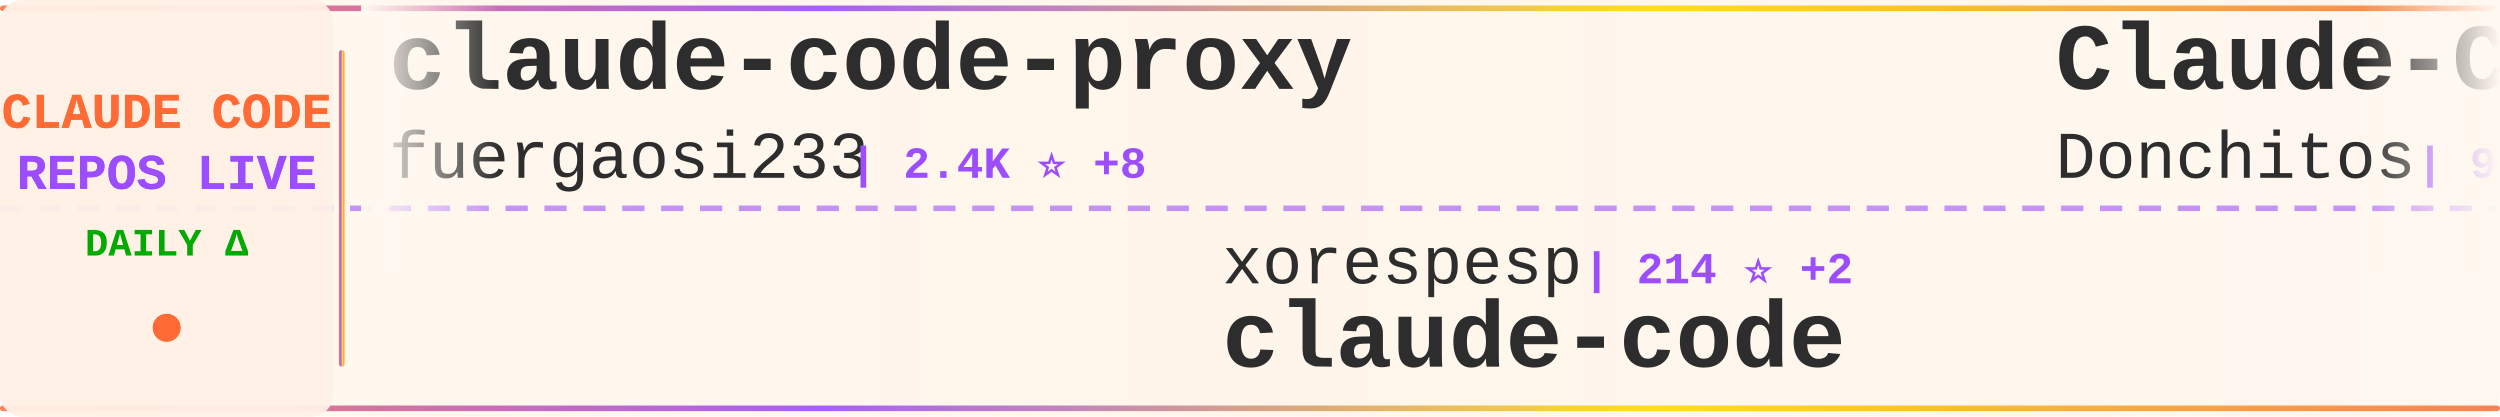
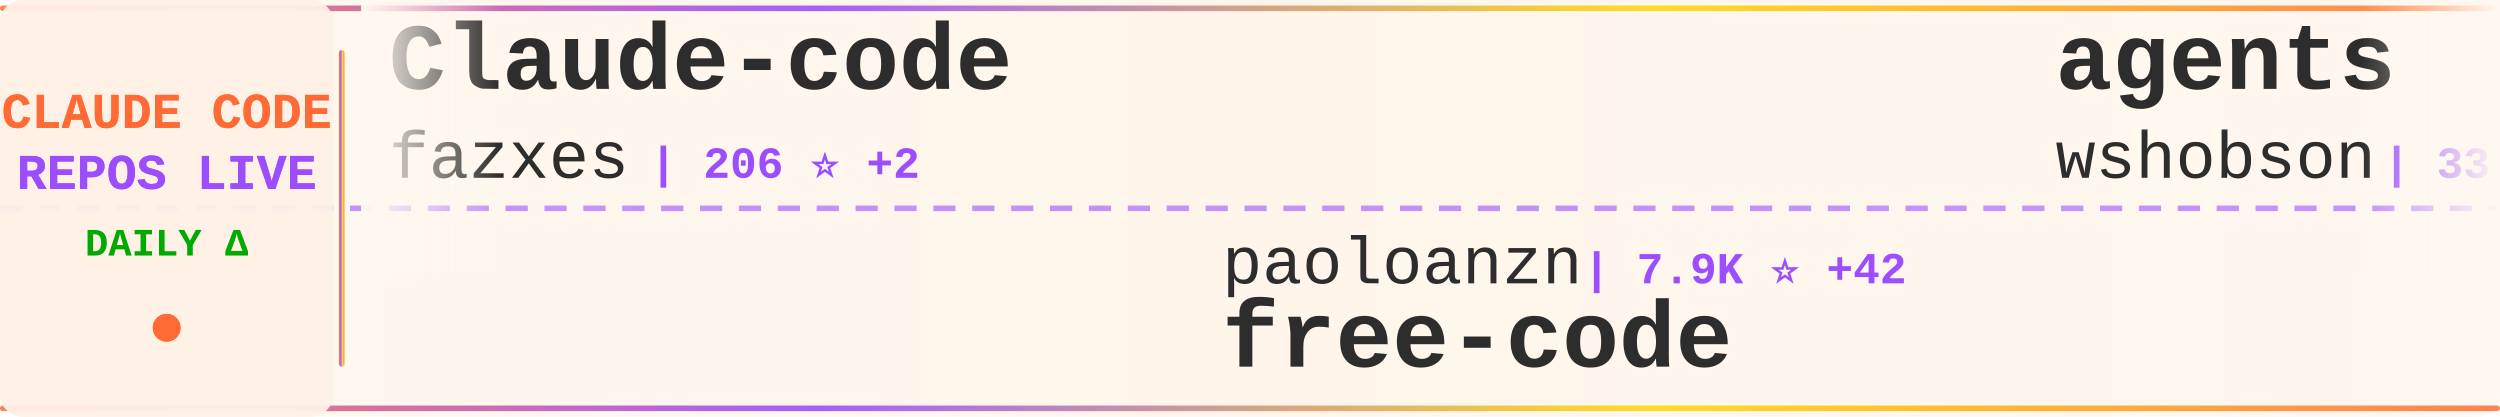
<svg xmlns="http://www.w3.org/2000/svg" width="900" height="150">
  <defs>
    <linearGradient id="tickerBg" x1="0%" y1="0%" x2="100%" y2="0%">
      <stop offset="0%" style="stop-color:#fff8f0;stop-opacity:0.98" />
      <stop offset="50%" style="stop-color:#fff5eb;stop-opacity:1" />
      <stop offset="100%" style="stop-color:#fff8f0;stop-opacity:0.98" />
    </linearGradient>
    <linearGradient id="borderGrad" x1="0%" y1="0%" x2="100%" y2="0%">
      <stop offset="0%" style="stop-color:#FF6B35;stop-opacity:0.85">
        <animate attributeName="stop-opacity" values="0.85;1;0.85" dur="2s" repeatCount="indefinite" />
      </stop>
      <stop offset="33%" style="stop-color:#9C4EFF;stop-opacity:0.9">
        <animate attributeName="stop-opacity" values="0.9;1;0.9" dur="2.2s" repeatCount="indefinite" />
      </stop>
      <stop offset="66%" style="stop-color:#FFD700;stop-opacity:0.85">
        <animate attributeName="stop-opacity" values="0.85;1;0.85" dur="1.8s" repeatCount="indefinite" />
      </stop>
      <stop offset="100%" style="stop-color:#FF6B35;stop-opacity:0.85">
        <animate attributeName="stop-opacity" values="0.85;1;0.85" dur="2s" repeatCount="indefinite" />
      </stop>
    </linearGradient>
    <filter id="textGlow">
      <feGaussianBlur stdDeviation="0.15" result="coloredBlur" />
      <feMerge>
        <feMergeNode in="coloredBlur" />
        <feMergeNode in="SourceGraphic" />
      </feMerge>
    </filter>
    <filter id="metricGlow">
      <feGaussianBlur stdDeviation="0.2" result="coloredBlur" />
      <feMerge>
        <feMergeNode in="coloredBlur" />
        <feMergeNode in="SourceGraphic" />
      </feMerge>
    </filter>
    <linearGradient id="leftFade" x1="0%" y1="0%" x2="100%" y2="0%">
      <stop offset="0%" style="stop-color:#fff8f0;stop-opacity:1" />
      <stop offset="100%" style="stop-color:#fff8f0;stop-opacity:0" />
    </linearGradient>
    <linearGradient id="rightFade" x1="0%" y1="0%" x2="100%" y2="0%">
      <stop offset="0%" style="stop-color:#fff8f0;stop-opacity:0" />
      <stop offset="100%" style="stop-color:#fff8f0;stop-opacity:1" />
    </linearGradient>
  </defs>
  <rect width="900" height="150" fill="url(#tickerBg)" rx="8" />
  <rect x="0" y="2" width="900" height="2" fill="url(#borderGrad)" rx="1" />
  <rect x="0" y="146" width="900" height="2" fill="url(#borderGrad)" rx="1" />
  <line x1="0" y1="75" x2="900" y2="75" stroke="#9C4EFF" stroke-width="2" stroke-dasharray="8 6" opacity="0.6" />
  <rect x="0" y="0" width="120" height="150" fill="#fff0e6" opacity="0.95" rx="8" />
  <text x="60" y="46" font-family="'Courier New', monospace" font-size="18" font-weight="bold" fill="#FF6B35" text-anchor="middle" filter="url(#textGlow)">
    CLAUDE CODE
  </text>
  <text x="60" y="68" font-family="'Courier New', monospace" font-size="18" font-weight="bold" fill="#9C4EFF" text-anchor="middle" filter="url(#textGlow)">
    REPOS LIVE
  </text>
  <text x="60" y="92" font-family="'Courier New', monospace" font-size="14" font-weight="bold" fill="#00aa00" text-anchor="middle">
    DAILY Δ
  </text>
  <circle cx="60" cy="118" r="5" fill="#FF6B35" filter="url(#metricGlow)">
    <animate attributeName="r" values="4;6;4" dur="1.5s" repeatCount="indefinite" />
    <animate attributeName="opacity" values="0.6;1;0.6" dur="1.5s" repeatCount="indefinite" />
  </circle>
  <rect x="122" y="18" width="2" height="114" fill="url(#borderGrad)" rx="1" />
  <clipPath id="tickerClip">
    <rect x="130" y="0" width="770" height="150" />
  </clipPath>
  <g clip-path="url(#tickerClip)">
    <g id="tickerItems">
      <animateTransform attributeName="transform" attributeType="XML" type="translate" from="0 0" to="-3000 0" dur="54s" repeatCount="indefinite" />
      <g transform="translate(0, 0)">
-         <text x="140" y="32" font-family="'Courier New', monospace" font-size="34" font-weight="bold" fill="#2d2d2d">claude-code-proxy</text>
-         <text x="140" y="64" font-family="'Courier New', monospace" font-size="24" font-weight="normal" fill="#2d2d2d" opacity="1.0">fuergaosi233</text>
-         <text x="306" y="64" font-family="'Courier New', monospace" font-size="16" font-weight="bold" fill="#9C4EFF"> | 2.4K ⭐ +8</text>
+         <text x="140" y="32" font-family="'Courier New', monospace" font-size="34" font-weight="bold" fill="#2d2d2d">Claude-code</text>
+         <text x="140" y="64" font-family="'Courier New', monospace" font-size="24" font-weight="normal" fill="#2d2d2d" opacity="1.0">fazxes</text>
+         <text x="234" y="64" font-family="'Courier New', monospace" font-size="16" font-weight="bold" fill="#9C4EFF"> | 206 ⭐ +2</text>
      </g>
      <g transform="translate(300, 0)">
-         <text x="140" y="102" font-family="'Courier New', monospace" font-size="24" font-weight="normal" fill="#2d2d2d" opacity="1.0">xorespesp</text>
-         <text x="270" y="102" font-family="'Courier New', monospace" font-size="16" font-weight="bold" fill="#9C4EFF"> | 214 ⭐ +2</text>
+         <text x="140" y="102" font-family="'Courier New', monospace" font-size="24" font-weight="normal" fill="#2d2d2d" opacity="1.0">paoloanzn</text>
+         <text x="270" y="102" font-family="'Courier New', monospace" font-size="16" font-weight="bold" fill="#9C4EFF"> | 7.9K ⭐ +42</text>
+         <text x="140" y="132" font-family="'Courier New', monospace" font-size="34" font-weight="bold" fill="#2d2d2d">free-code</text>
+       </g>
+       <g transform="translate(600, 0)">
+         <text x="140" y="32" font-family="'Courier New', monospace" font-size="34" font-weight="bold" fill="#2d2d2d">agents</text>
+         <text x="140" y="64" font-family="'Courier New', monospace" font-size="24" font-weight="normal" fill="#2d2d2d" opacity="1.0">wshobson</text>
+         <text x="258" y="64" font-family="'Courier New', monospace" font-size="16" font-weight="bold" fill="#9C4EFF"> | 33.7K ⭐ +52</text>
+       </g>
+       <g transform="translate(900, 0)">
+         <text x="140" y="102" font-family="'Courier New', monospace" font-size="24" font-weight="normal" fill="#2d2d2d" opacity="1.0">liuup</text>
+         <text x="222" y="102" font-family="'Courier New', monospace" font-size="16" font-weight="bold" fill="#9C4EFF"> | 1.6K ⭐ +64</text>
+         <text x="140" y="132" font-family="'Courier New', monospace" font-size="34" font-weight="bold" fill="#2d2d2d">claude-code-analysis</text>
+       </g>
+       <g transform="translate(1200, 0)">
+         <text x="140" y="32" font-family="'Courier New', monospace" font-size="34" font-weight="bold" fill="#2d2d2d">superpowers</text>
+         <text x="140" y="64" font-family="'Courier New', monospace" font-size="24" font-weight="normal" fill="#2d2d2d" opacity="1.0">obra</text>
+         <text x="210" y="64" font-family="'Courier New', monospace" font-size="16" font-weight="bold" fill="#9C4EFF"> | 154.0K ⭐ +2.1K</text>
+       </g>
+       <g transform="translate(1500, 0)">
+         <text x="140" y="102" font-family="'Courier New', monospace" font-size="24" font-weight="normal" fill="#2d2d2d" opacity="1.0">garrytan</text>
+         <text x="258" y="102" font-family="'Courier New', monospace" font-size="16" font-weight="bold" fill="#9C4EFF"> | 73.1K ⭐ +842</text>
+         <text x="140" y="132" font-family="'Courier New', monospace" font-size="34" font-weight="bold" fill="#2d2d2d">gstack</text>
+       </g>
+       <g transform="translate(1800, 0)">
+         <text x="140" y="32" font-family="'Courier New', monospace" font-size="34" font-weight="bold" fill="#2d2d2d">claude-code-tudou</text>
+         <text x="140" y="64" font-family="'Courier New', monospace" font-size="24" font-weight="normal" fill="#2d2d2d" opacity="1.0">AICoderTudou</text>
+         <text x="306" y="64" font-family="'Courier New', monospace" font-size="16" font-weight="bold" fill="#9C4EFF"> | 480 ⭐ +2</text>
+       </g>
+       <g transform="translate(2100, 0)">
+         <text x="140" y="102" font-family="'Courier New', monospace" font-size="24" font-weight="normal" fill="#2d2d2d" opacity="1.0">jarmuine</text>
+         <text x="258" y="102" font-family="'Courier New', monospace" font-size="16" font-weight="bold" fill="#9C4EFF"> | 2.0K ⭐ +3</text>
        <text x="140" y="132" font-family="'Courier New', monospace" font-size="34" font-weight="bold" fill="#2d2d2d">claude-code</text>
      </g>
-       <g transform="translate(600, 0)">
-         <text x="140" y="32" font-family="'Courier New', monospace" font-size="34" font-weight="bold" fill="#2d2d2d">Claude-Code-Game-Studios</text>
-         <text x="140" y="64" font-family="'Courier New', monospace" font-size="24" font-weight="normal" fill="#2d2d2d" opacity="1.0">Donchitos</text>
-         <text x="270" y="64" font-family="'Courier New', monospace" font-size="16" font-weight="bold" fill="#9C4EFF"> | 9.9K ⭐ +634</text>
+       <g transform="translate(2400, 0)">
+         <text x="140" y="32" font-family="'Courier New', monospace" font-size="34" font-weight="bold" fill="#2d2d2d">claude-code-cli</text>
+         <text x="140" y="64" font-family="'Courier New', monospace" font-size="24" font-weight="normal" fill="#2d2d2d" opacity="1.0">huangserva</text>
+         <text x="282" y="64" font-family="'Courier New', monospace" font-size="16" font-weight="bold" fill="#9C4EFF"> | 552 ⭐ +1</text>
      </g>
-       <g transform="translate(900, 0)">
-         <text x="140" y="102" font-family="'Courier New', monospace" font-size="24" font-weight="normal" fill="#2d2d2d" opacity="1.0">tanbiralam</text>
-         <text x="282" y="102" font-family="'Courier New', monospace" font-size="16" font-weight="bold" fill="#9C4EFF"> | 1.4K ⭐ +16</text>
-         <text x="140" y="132" font-family="'Courier New', monospace" font-size="34" font-weight="bold" fill="#2d2d2d">claude-code</text>
+       <g transform="translate(2700, 0)">
+         <text x="140" y="102" font-family="'Courier New', monospace" font-size="24" font-weight="normal" fill="#2d2d2d" opacity="1.0">rohitg00</text>
+         <text x="258" y="102" font-family="'Courier New', monospace" font-size="16" font-weight="bold" fill="#9C4EFF"> | 1.3K ⭐ +22</text>
+         <text x="140" y="132" font-family="'Courier New', monospace" font-size="34" font-weight="bold" fill="#2d2d2d">awesome-claude-code-tool...</text>
      </g>
-       <g transform="translate(1200, 0)">
-         <text x="140" y="32" font-family="'Courier New', monospace" font-size="34" font-weight="bold" fill="#2d2d2d">claude-code-source</text>
-         <text x="140" y="64" font-family="'Courier New', monospace" font-size="24" font-weight="normal" fill="#2d2d2d" opacity="1.0">AprilNEA</text>
-         <text x="258" y="64" font-family="'Courier New', monospace" font-size="16" font-weight="bold" fill="#9C4EFF"> | 370 ⭐</text>
-       </g>
-       <g transform="translate(1500, 0)">
-         <text x="140" y="102" font-family="'Courier New', monospace" font-size="24" font-weight="normal" fill="#2d2d2d" opacity="1.0">T-Lab-CUHKSZ</text>
-         <text x="306" y="102" font-family="'Courier New', monospace" font-size="16" font-weight="bold" fill="#9C4EFF"> | 289 ⭐ +1</text>
-         <text x="140" y="132" font-family="'Courier New', monospace" font-size="34" font-weight="bold" fill="#2d2d2d">claude-code</text>
-       </g>
-       <g transform="translate(1800, 0)">
+       <g transform="translate(3000, 0)">
        <text x="140" y="32" font-family="'Courier New', monospace" font-size="34" font-weight="bold" fill="#2d2d2d">Claude-code</text>
        <text x="140" y="64" font-family="'Courier New', monospace" font-size="24" font-weight="normal" fill="#2d2d2d" opacity="1.0">fazxes</text>
-         <text x="234" y="64" font-family="'Courier New', monospace" font-size="16" font-weight="bold" fill="#9C4EFF"> | 206 ⭐ +3</text>
+         <text x="234" y="64" font-family="'Courier New', monospace" font-size="16" font-weight="bold" fill="#9C4EFF"> | 206 ⭐ +2</text>
      </g>
-       <g transform="translate(2100, 0)">
+       <g transform="translate(3300, 0)">
        <text x="140" y="102" font-family="'Courier New', monospace" font-size="24" font-weight="normal" fill="#2d2d2d" opacity="1.0">paoloanzn</text>
-         <text x="270" y="102" font-family="'Courier New', monospace" font-size="16" font-weight="bold" fill="#9C4EFF"> | 7.8K ⭐ +44</text>
+         <text x="270" y="102" font-family="'Courier New', monospace" font-size="16" font-weight="bold" fill="#9C4EFF"> | 7.9K ⭐ +42</text>
        <text x="140" y="132" font-family="'Courier New', monospace" font-size="34" font-weight="bold" fill="#2d2d2d">free-code</text>
      </g>
-       <g transform="translate(2400, 0)">
-         <text x="140" y="32" font-family="'Courier New', monospace" font-size="34" font-weight="bold" fill="#2d2d2d">claude-code-security-rev...</text>
-         <text x="140" y="64" font-family="'Courier New', monospace" font-size="24" font-weight="normal" fill="#2d2d2d" opacity="1.0">anthropics</text>
-         <text x="282" y="64" font-family="'Courier New', monospace" font-size="16" font-weight="bold" fill="#9C4EFF"> | 4.3K ⭐ +22</text>
-       </g>
-       <g transform="translate(2700, 0)">
-         <text x="140" y="102" font-family="'Courier New', monospace" font-size="24" font-weight="normal" fill="#2d2d2d" opacity="1.0">shanraisshan</text>
-         <text x="306" y="102" font-family="'Courier New', monospace" font-size="16" font-weight="bold" fill="#9C4EFF"> | 44.7K ⭐ +1.7K</text>
-         <text x="140" y="132" font-family="'Courier New', monospace" font-size="34" font-weight="bold" fill="#2d2d2d">claude-code-best-practic...</text>
-       </g>
-       <g transform="translate(3000, 0)">
-         <text x="140" y="32" font-family="'Courier New', monospace" font-size="34" font-weight="bold" fill="#2d2d2d">claude-code-proxy</text>
-         <text x="140" y="64" font-family="'Courier New', monospace" font-size="24" font-weight="normal" fill="#2d2d2d" opacity="1.0">fuergaosi233</text>
-         <text x="306" y="64" font-family="'Courier New', monospace" font-size="16" font-weight="bold" fill="#9C4EFF"> | 2.4K ⭐ +8</text>
-       </g>
-       <g transform="translate(3300, 0)">
-         <text x="140" y="102" font-family="'Courier New', monospace" font-size="24" font-weight="normal" fill="#2d2d2d" opacity="1.0">xorespesp</text>
-         <text x="270" y="102" font-family="'Courier New', monospace" font-size="16" font-weight="bold" fill="#9C4EFF"> | 214 ⭐ +2</text>
-         <text x="140" y="132" font-family="'Courier New', monospace" font-size="34" font-weight="bold" fill="#2d2d2d">claude-code</text>
-       </g>
      <g transform="translate(3600, 0)">
-         <text x="140" y="32" font-family="'Courier New', monospace" font-size="34" font-weight="bold" fill="#2d2d2d">Claude-Code-Game-Studios</text>
-         <text x="140" y="64" font-family="'Courier New', monospace" font-size="24" font-weight="normal" fill="#2d2d2d" opacity="1.0">Donchitos</text>
-         <text x="270" y="64" font-family="'Courier New', monospace" font-size="16" font-weight="bold" fill="#9C4EFF"> | 9.9K ⭐ +634</text>
+         <text x="140" y="32" font-family="'Courier New', monospace" font-size="34" font-weight="bold" fill="#2d2d2d">agents</text>
+         <text x="140" y="64" font-family="'Courier New', monospace" font-size="24" font-weight="normal" fill="#2d2d2d" opacity="1.0">wshobson</text>
+         <text x="258" y="64" font-family="'Courier New', monospace" font-size="16" font-weight="bold" fill="#9C4EFF"> | 33.7K ⭐ +52</text>
      </g>
      <g transform="translate(3900, 0)">
-         <text x="140" y="102" font-family="'Courier New', monospace" font-size="24" font-weight="normal" fill="#2d2d2d" opacity="1.0">tanbiralam</text>
-         <text x="282" y="102" font-family="'Courier New', monospace" font-size="16" font-weight="bold" fill="#9C4EFF"> | 1.4K ⭐ +16</text>
-         <text x="140" y="132" font-family="'Courier New', monospace" font-size="34" font-weight="bold" fill="#2d2d2d">claude-code</text>
+         <text x="140" y="102" font-family="'Courier New', monospace" font-size="24" font-weight="normal" fill="#2d2d2d" opacity="1.0">liuup</text>
+         <text x="222" y="102" font-family="'Courier New', monospace" font-size="16" font-weight="bold" fill="#9C4EFF"> | 1.6K ⭐ +64</text>
+         <text x="140" y="132" font-family="'Courier New', monospace" font-size="34" font-weight="bold" fill="#2d2d2d">claude-code-analysis</text>
      </g>
    </g>
  </g>
  <rect x="130" y="0" width="50" height="100" fill="url(#leftFade)" />
  <rect x="850" y="0" width="50" height="100" fill="url(#rightFade)" />
</svg>
